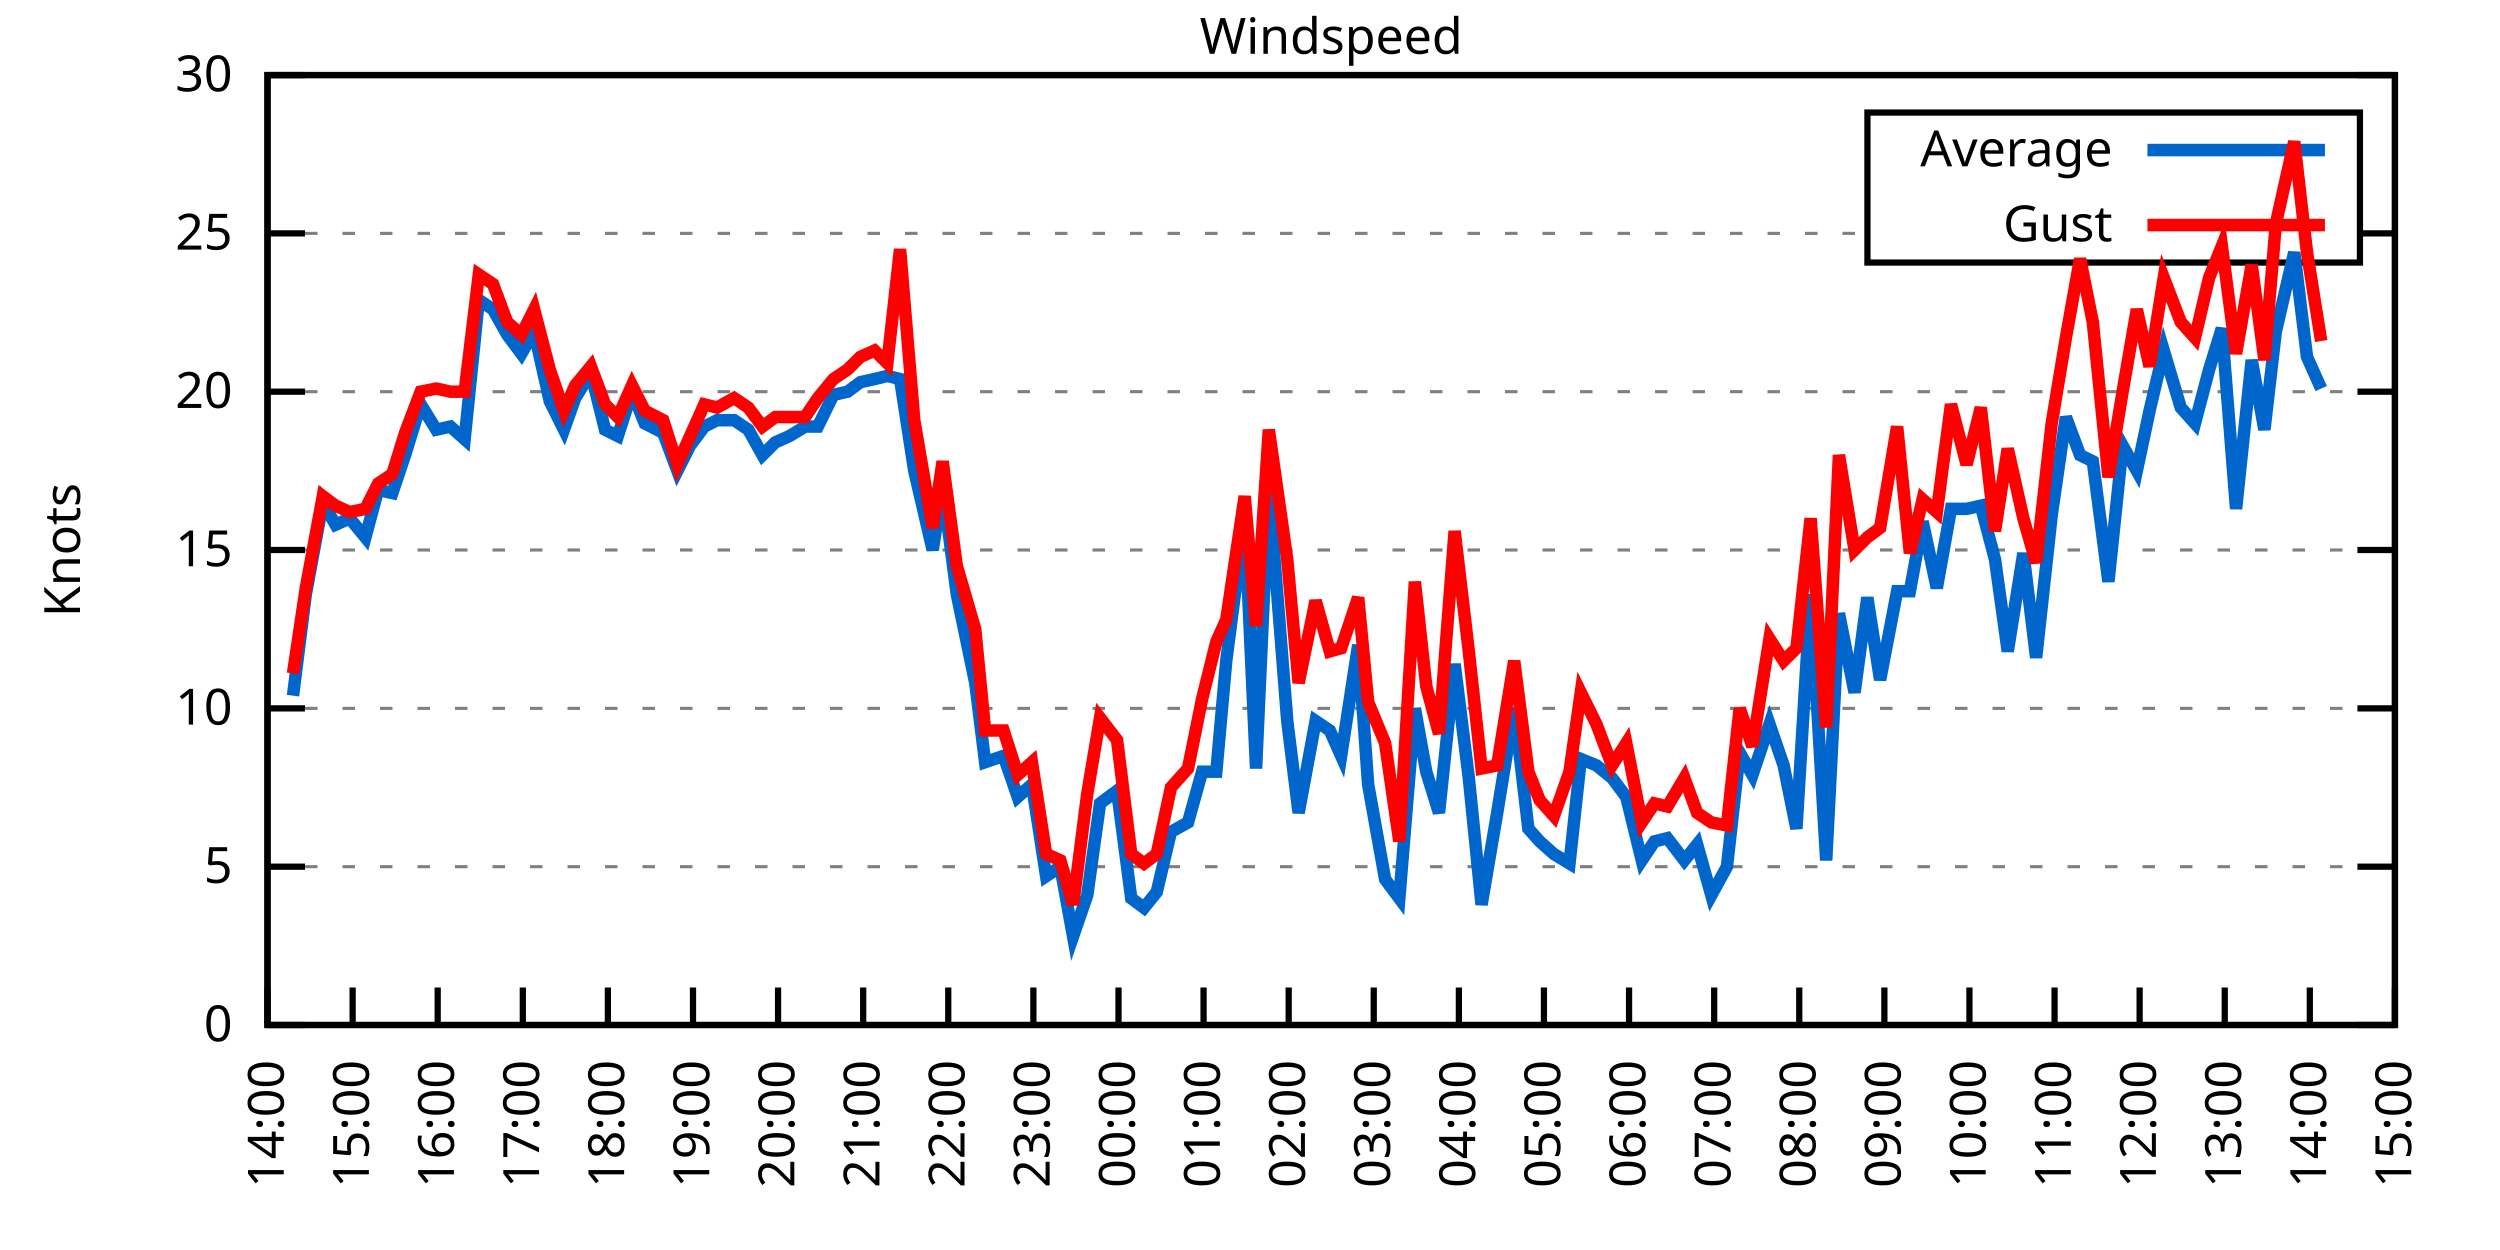
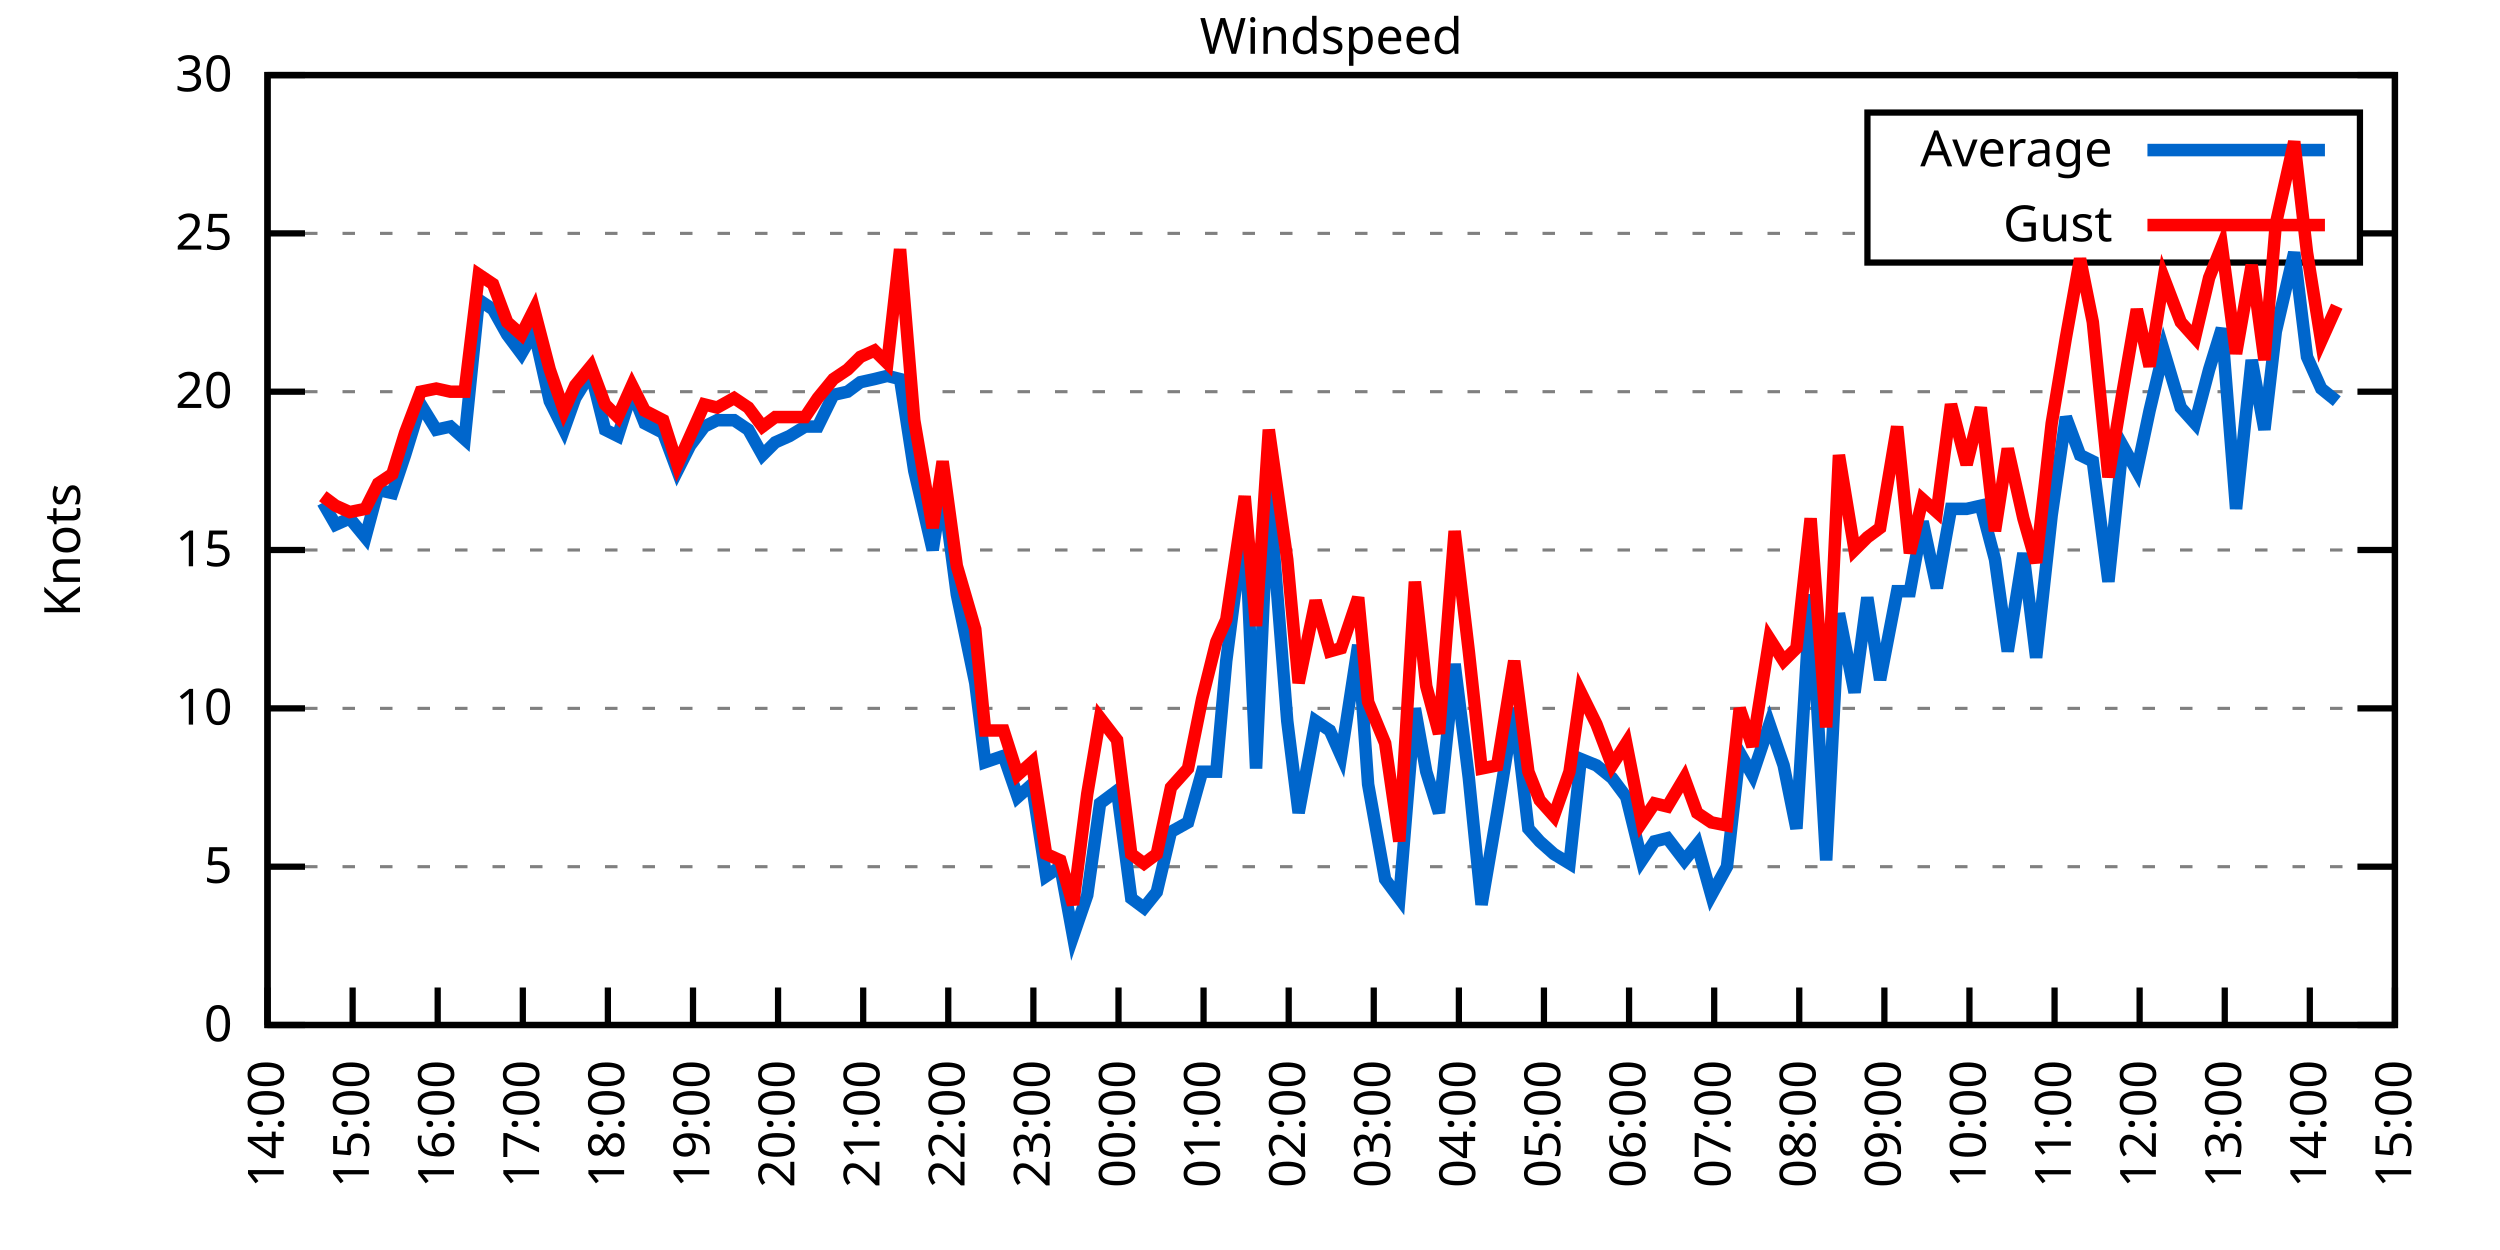
<svg xmlns="http://www.w3.org/2000/svg" xmlns:xlink="http://www.w3.org/1999/xlink" width="400" height="200" viewBox="0 0 400 200">
  <g id="gnuplot_canvas">
    <rect x="0" y="0" width="400" height="200" fill="none" />
    <defs>
      <circle id="gpDot" r="0.5" stroke-width="0.5" stroke="currentColor" />
      <path id="gpPt0" stroke-width="0.333" stroke="currentColor" d="M-1,0 h2 M0,-1 v2" />
      <path id="gpPt1" stroke-width="0.333" stroke="currentColor" d="M-1,-1 L1,1 M1,-1 L-1,1" />
      <path id="gpPt2" stroke-width="0.333" stroke="currentColor" d="M-1,0 L1,0 M0,-1 L0,1 M-1,-1 L1,1 M-1,1 L1,-1" />
      <rect id="gpPt3" stroke-width="0.333" stroke="currentColor" x="-1" y="-1" width="2" height="2" />
      <rect id="gpPt4" stroke-width="0.333" stroke="currentColor" fill="currentColor" x="-1" y="-1" width="2" height="2" />
      <circle id="gpPt5" stroke-width="0.333" stroke="currentColor" cx="0" cy="0" r="1" />
      <use xlink:href="#gpPt5" id="gpPt6" fill="currentColor" stroke="none" />
      <path id="gpPt7" stroke-width="0.333" stroke="currentColor" d="M0,-1.33 L-1.33,0.67 L1.33,0.67 z" />
      <use xlink:href="#gpPt7" id="gpPt8" fill="currentColor" stroke="none" />
      <use xlink:href="#gpPt7" id="gpPt9" stroke="currentColor" transform="rotate(180)" />
      <use xlink:href="#gpPt9" id="gpPt10" fill="currentColor" stroke="none" />
      <use xlink:href="#gpPt3" id="gpPt11" stroke="currentColor" transform="rotate(45)" />
      <use xlink:href="#gpPt11" id="gpPt12" fill="currentColor" stroke="none" />
      <path id="gpPt13" stroke-width="0.333" stroke="currentColor" d="M0,1.330 L1.265,0.411 L0.782,-1.067 L-0.782,-1.076 L-1.265,0.411 z" />
      <use xlink:href="#gpPt13" id="gpPt14" fill="currentColor" stroke="none" />
      <filter id="textbox" filterUnits="objectBoundingBox" x="0" y="0" height="1" width="1">
        <feFlood flood-color="white" flood-opacity="1" result="bgnd" />
        <feComposite in="SourceGraphic" in2="bgnd" operator="atop" />
      </filter>
      <filter id="greybox" filterUnits="objectBoundingBox" x="0" y="0" height="1" width="1">
        <feFlood flood-color="lightgrey" flood-opacity="1" result="grey" />
        <feComposite in="SourceGraphic" in2="grey" operator="atop" />
      </filter>
    </defs>
    <g fill="none" color="white" stroke="currentColor" stroke-width="1.00" stroke-linecap="butt" stroke-linejoin="miter">
</g>
    <g fill="none" color="black" stroke="currentColor" stroke-width="1.00" stroke-linecap="butt" stroke-linejoin="miter">
      <g stroke="none" shape-rendering="crispEdges">
        <polygon fill="rgb(255, 255, 255)" points="42.80,164.00 383.18,164.00 383.18,12.02 42.80,12.02 " />
      </g>
    </g>
    <g fill="none" color="black" stroke="currentColor" stroke-width="1.00" stroke-linecap="butt" stroke-linejoin="miter">
</g>
    <g fill="none" color="black" stroke="black" stroke-width="0.50" stroke-linecap="butt" stroke-linejoin="miter">
</g>
    <g fill="none" color="gray" stroke="currentColor" stroke-width="0.50" stroke-linecap="butt" stroke-linejoin="miter">
      <path stroke="gray" stroke-dasharray="2,4" class="gridline" d="M42.80,164.00 L383.19,164.00  " />
    </g>
    <g fill="none" color="gray" stroke="gray" stroke-width="1.00" stroke-linecap="butt" stroke-linejoin="miter">
</g>
    <g fill="none" color="black" stroke="currentColor" stroke-width="1.00" stroke-linecap="butt" stroke-linejoin="miter">
      <path stroke="black" d="M42.80,164.00 L48.80,164.00 M383.19,164.00 L377.19,164.00  " />
      <g transform="translate(37.20,166.60)" stroke="none" fill="black" font-family="Sans" font-size="8.00" text-anchor="end">
        <text>
          <tspan font-family="Sans"> 0</tspan>
        </text>
      </g>
    </g>
    <g fill="none" color="black" stroke="currentColor" stroke-width="1.00" stroke-linecap="butt" stroke-linejoin="miter">
</g>
    <g fill="none" color="black" stroke="black" stroke-width="0.50" stroke-linecap="butt" stroke-linejoin="miter">
</g>
    <g fill="none" color="gray" stroke="currentColor" stroke-width="0.50" stroke-linecap="butt" stroke-linejoin="miter">
      <path stroke="gray" stroke-dasharray="2,4" class="gridline" d="M42.80,138.67 L383.19,138.67  " />
    </g>
    <g fill="none" color="gray" stroke="gray" stroke-width="1.00" stroke-linecap="butt" stroke-linejoin="miter">
</g>
    <g fill="none" color="black" stroke="currentColor" stroke-width="1.00" stroke-linecap="butt" stroke-linejoin="miter">
      <path stroke="black" d="M42.80,138.67 L48.80,138.67 M383.19,138.67 L377.19,138.67  " />
      <g transform="translate(37.20,141.27)" stroke="none" fill="black" font-family="Sans" font-size="8.00" text-anchor="end">
        <text>
          <tspan font-family="Sans"> 5</tspan>
        </text>
      </g>
    </g>
    <g fill="none" color="black" stroke="currentColor" stroke-width="1.00" stroke-linecap="butt" stroke-linejoin="miter">
</g>
    <g fill="none" color="black" stroke="black" stroke-width="0.50" stroke-linecap="butt" stroke-linejoin="miter">
</g>
    <g fill="none" color="gray" stroke="currentColor" stroke-width="0.50" stroke-linecap="butt" stroke-linejoin="miter">
      <path stroke="gray" stroke-dasharray="2,4" class="gridline" d="M42.80,113.34 L383.19,113.34  " />
    </g>
    <g fill="none" color="gray" stroke="gray" stroke-width="1.00" stroke-linecap="butt" stroke-linejoin="miter">
</g>
    <g fill="none" color="black" stroke="currentColor" stroke-width="1.00" stroke-linecap="butt" stroke-linejoin="miter">
      <path stroke="black" d="M42.80,113.34 L48.80,113.34 M383.19,113.34 L377.19,113.34  " />
      <g transform="translate(37.20,115.94)" stroke="none" fill="black" font-family="Sans" font-size="8.00" text-anchor="end">
        <text>
          <tspan font-family="Sans"> 10</tspan>
        </text>
      </g>
    </g>
    <g fill="none" color="black" stroke="currentColor" stroke-width="1.00" stroke-linecap="butt" stroke-linejoin="miter">
</g>
    <g fill="none" color="black" stroke="black" stroke-width="0.50" stroke-linecap="butt" stroke-linejoin="miter">
</g>
    <g fill="none" color="gray" stroke="currentColor" stroke-width="0.50" stroke-linecap="butt" stroke-linejoin="miter">
      <path stroke="gray" stroke-dasharray="2,4" class="gridline" d="M42.80,88.00 L383.19,88.00  " />
    </g>
    <g fill="none" color="gray" stroke="gray" stroke-width="1.00" stroke-linecap="butt" stroke-linejoin="miter">
</g>
    <g fill="none" color="black" stroke="currentColor" stroke-width="1.00" stroke-linecap="butt" stroke-linejoin="miter">
      <path stroke="black" d="M42.80,88.00 L48.80,88.00 M383.19,88.00 L377.19,88.00  " />
      <g transform="translate(37.20,90.60)" stroke="none" fill="black" font-family="Sans" font-size="8.00" text-anchor="end">
        <text>
          <tspan font-family="Sans"> 15</tspan>
        </text>
      </g>
    </g>
    <g fill="none" color="black" stroke="currentColor" stroke-width="1.00" stroke-linecap="butt" stroke-linejoin="miter">
</g>
    <g fill="none" color="black" stroke="black" stroke-width="0.50" stroke-linecap="butt" stroke-linejoin="miter">
</g>
    <g fill="none" color="gray" stroke="currentColor" stroke-width="0.50" stroke-linecap="butt" stroke-linejoin="miter">
      <path stroke="gray" stroke-dasharray="2,4" class="gridline" d="M42.80,62.67 L383.19,62.67  " />
    </g>
    <g fill="none" color="gray" stroke="gray" stroke-width="1.00" stroke-linecap="butt" stroke-linejoin="miter">
</g>
    <g fill="none" color="black" stroke="currentColor" stroke-width="1.00" stroke-linecap="butt" stroke-linejoin="miter">
      <path stroke="black" d="M42.80,62.67 L48.80,62.67 M383.19,62.67 L377.19,62.67  " />
      <g transform="translate(37.20,65.27)" stroke="none" fill="black" font-family="Sans" font-size="8.00" text-anchor="end">
        <text>
          <tspan font-family="Sans"> 20</tspan>
        </text>
      </g>
    </g>
    <g fill="none" color="black" stroke="currentColor" stroke-width="1.00" stroke-linecap="butt" stroke-linejoin="miter">
</g>
    <g fill="none" color="black" stroke="black" stroke-width="0.50" stroke-linecap="butt" stroke-linejoin="miter">
</g>
    <g fill="none" color="gray" stroke="currentColor" stroke-width="0.50" stroke-linecap="butt" stroke-linejoin="miter">
      <path stroke="gray" stroke-dasharray="2,4" class="gridline" d="M42.80,37.34 L298.79,37.34 M377.59,37.34 L383.19,37.34  " />
    </g>
    <g fill="none" color="gray" stroke="gray" stroke-width="1.00" stroke-linecap="butt" stroke-linejoin="miter">
</g>
    <g fill="none" color="black" stroke="currentColor" stroke-width="1.00" stroke-linecap="butt" stroke-linejoin="miter">
      <path stroke="black" d="M42.80,37.34 L48.80,37.34 M383.19,37.34 L377.19,37.34  " />
      <g transform="translate(37.20,39.94)" stroke="none" fill="black" font-family="Sans" font-size="8.00" text-anchor="end">
        <text>
          <tspan font-family="Sans"> 25</tspan>
        </text>
      </g>
    </g>
    <g fill="none" color="black" stroke="currentColor" stroke-width="1.00" stroke-linecap="butt" stroke-linejoin="miter">
</g>
    <g fill="none" color="black" stroke="black" stroke-width="0.50" stroke-linecap="butt" stroke-linejoin="miter">
</g>
    <g fill="none" color="gray" stroke="currentColor" stroke-width="0.50" stroke-linecap="butt" stroke-linejoin="miter">
      <path stroke="gray" stroke-dasharray="2,4" class="gridline" d="M42.80,12.01 L383.19,12.01  " />
    </g>
    <g fill="none" color="gray" stroke="gray" stroke-width="1.00" stroke-linecap="butt" stroke-linejoin="miter">
</g>
    <g fill="none" color="black" stroke="currentColor" stroke-width="1.00" stroke-linecap="butt" stroke-linejoin="miter">
      <path stroke="black" d="M42.80,12.01 L48.80,12.01 M383.19,12.01 L377.19,12.01  " />
      <g transform="translate(37.20,14.61)" stroke="none" fill="black" font-family="Sans" font-size="8.00" text-anchor="end">
        <text>
          <tspan font-family="Sans"> 30</tspan>
        </text>
      </g>
    </g>
    <g fill="none" color="black" stroke="currentColor" stroke-width="1.00" stroke-linecap="butt" stroke-linejoin="miter">
      <path stroke="black" d="M42.80,164.00 L42.80,158.00  " />
      <g transform="translate(45.40,169.60) rotate(270.00)" stroke="none" fill="black" font-family="Sans" font-size="8.00" text-anchor="end">
        <text>
          <tspan font-family="Sans">14:00</tspan>
        </text>
      </g>
    </g>
    <g fill="none" color="black" stroke="currentColor" stroke-width="1.00" stroke-linecap="butt" stroke-linejoin="miter">
      <path stroke="black" d="M56.42,164.00 L56.42,158.00  " />
      <g transform="translate(59.02,169.60) rotate(270.00)" stroke="none" fill="black" font-family="Sans" font-size="8.00" text-anchor="end">
        <text>
          <tspan font-family="Sans">15:00</tspan>
        </text>
      </g>
    </g>
    <g fill="none" color="black" stroke="currentColor" stroke-width="1.00" stroke-linecap="butt" stroke-linejoin="miter">
      <path stroke="black" d="M70.03,164.00 L70.03,158.00  " />
      <g transform="translate(72.63,169.60) rotate(270.00)" stroke="none" fill="black" font-family="Sans" font-size="8.00" text-anchor="end">
        <text>
          <tspan font-family="Sans">16:00</tspan>
        </text>
      </g>
    </g>
    <g fill="none" color="black" stroke="currentColor" stroke-width="1.00" stroke-linecap="butt" stroke-linejoin="miter">
      <path stroke="black" d="M83.65,164.00 L83.65,158.00  " />
      <g transform="translate(86.25,169.60) rotate(270.00)" stroke="none" fill="black" font-family="Sans" font-size="8.00" text-anchor="end">
        <text>
          <tspan font-family="Sans">17:00</tspan>
        </text>
      </g>
    </g>
    <g fill="none" color="black" stroke="currentColor" stroke-width="1.00" stroke-linecap="butt" stroke-linejoin="miter">
      <path stroke="black" d="M97.26,164.00 L97.26,158.00  " />
      <g transform="translate(99.86,169.60) rotate(270.00)" stroke="none" fill="black" font-family="Sans" font-size="8.00" text-anchor="end">
        <text>
          <tspan font-family="Sans">18:00</tspan>
        </text>
      </g>
    </g>
    <g fill="none" color="black" stroke="currentColor" stroke-width="1.00" stroke-linecap="butt" stroke-linejoin="miter">
      <path stroke="black" d="M110.88,164.00 L110.88,158.00  " />
      <g transform="translate(113.48,169.60) rotate(270.00)" stroke="none" fill="black" font-family="Sans" font-size="8.00" text-anchor="end">
        <text>
          <tspan font-family="Sans">19:00</tspan>
        </text>
      </g>
    </g>
    <g fill="none" color="black" stroke="currentColor" stroke-width="1.00" stroke-linecap="butt" stroke-linejoin="miter">
      <path stroke="black" d="M124.49,164.00 L124.49,158.00  " />
      <g transform="translate(127.09,169.60) rotate(270.00)" stroke="none" fill="black" font-family="Sans" font-size="8.00" text-anchor="end">
        <text>
          <tspan font-family="Sans">20:00</tspan>
        </text>
      </g>
    </g>
    <g fill="none" color="black" stroke="currentColor" stroke-width="1.00" stroke-linecap="butt" stroke-linejoin="miter">
      <path stroke="black" d="M138.11,164.00 L138.11,158.00  " />
      <g transform="translate(140.71,169.60) rotate(270.00)" stroke="none" fill="black" font-family="Sans" font-size="8.00" text-anchor="end">
        <text>
          <tspan font-family="Sans">21:00</tspan>
        </text>
      </g>
    </g>
    <g fill="none" color="black" stroke="currentColor" stroke-width="1.00" stroke-linecap="butt" stroke-linejoin="miter">
      <path stroke="black" d="M151.72,164.00 L151.72,158.00  " />
      <g transform="translate(154.32,169.60) rotate(270.00)" stroke="none" fill="black" font-family="Sans" font-size="8.00" text-anchor="end">
        <text>
          <tspan font-family="Sans">22:00</tspan>
        </text>
      </g>
    </g>
    <g fill="none" color="black" stroke="currentColor" stroke-width="1.00" stroke-linecap="butt" stroke-linejoin="miter">
      <path stroke="black" d="M165.34,164.00 L165.34,158.00  " />
      <g transform="translate(167.94,169.60) rotate(270.00)" stroke="none" fill="black" font-family="Sans" font-size="8.00" text-anchor="end">
        <text>
          <tspan font-family="Sans">23:00</tspan>
        </text>
      </g>
    </g>
    <g fill="none" color="black" stroke="currentColor" stroke-width="1.00" stroke-linecap="butt" stroke-linejoin="miter">
      <path stroke="black" d="M178.96,164.00 L178.96,158.00  " />
      <g transform="translate(181.56,169.60) rotate(270.00)" stroke="none" fill="black" font-family="Sans" font-size="8.00" text-anchor="end">
        <text>
          <tspan font-family="Sans">00:00</tspan>
        </text>
      </g>
    </g>
    <g fill="none" color="black" stroke="currentColor" stroke-width="1.00" stroke-linecap="butt" stroke-linejoin="miter">
      <path stroke="black" d="M192.57,164.00 L192.57,158.00  " />
      <g transform="translate(195.17,169.60) rotate(270.00)" stroke="none" fill="black" font-family="Sans" font-size="8.00" text-anchor="end">
        <text>
          <tspan font-family="Sans">01:00</tspan>
        </text>
      </g>
    </g>
    <g fill="none" color="black" stroke="currentColor" stroke-width="1.00" stroke-linecap="butt" stroke-linejoin="miter">
      <path stroke="black" d="M206.19,164.00 L206.19,158.00  " />
      <g transform="translate(208.79,169.60) rotate(270.00)" stroke="none" fill="black" font-family="Sans" font-size="8.00" text-anchor="end">
        <text>
          <tspan font-family="Sans">02:00</tspan>
        </text>
      </g>
    </g>
    <g fill="none" color="black" stroke="currentColor" stroke-width="1.00" stroke-linecap="butt" stroke-linejoin="miter">
      <path stroke="black" d="M219.80,164.00 L219.80,158.00  " />
      <g transform="translate(222.40,169.60) rotate(270.00)" stroke="none" fill="black" font-family="Sans" font-size="8.00" text-anchor="end">
        <text>
          <tspan font-family="Sans">03:00</tspan>
        </text>
      </g>
    </g>
    <g fill="none" color="black" stroke="currentColor" stroke-width="1.00" stroke-linecap="butt" stroke-linejoin="miter">
      <path stroke="black" d="M233.42,164.00 L233.42,158.00  " />
      <g transform="translate(236.02,169.60) rotate(270.00)" stroke="none" fill="black" font-family="Sans" font-size="8.00" text-anchor="end">
        <text>
          <tspan font-family="Sans">04:00</tspan>
        </text>
      </g>
    </g>
    <g fill="none" color="black" stroke="currentColor" stroke-width="1.00" stroke-linecap="butt" stroke-linejoin="miter">
      <path stroke="black" d="M247.03,164.00 L247.03,158.00  " />
      <g transform="translate(249.63,169.60) rotate(270.00)" stroke="none" fill="black" font-family="Sans" font-size="8.00" text-anchor="end">
        <text>
          <tspan font-family="Sans">05:00</tspan>
        </text>
      </g>
    </g>
    <g fill="none" color="black" stroke="currentColor" stroke-width="1.00" stroke-linecap="butt" stroke-linejoin="miter">
      <path stroke="black" d="M260.65,164.00 L260.65,158.00  " />
      <g transform="translate(263.25,169.60) rotate(270.00)" stroke="none" fill="black" font-family="Sans" font-size="8.00" text-anchor="end">
        <text>
          <tspan font-family="Sans">06:00</tspan>
        </text>
      </g>
    </g>
    <g fill="none" color="black" stroke="currentColor" stroke-width="1.00" stroke-linecap="butt" stroke-linejoin="miter">
      <path stroke="black" d="M274.27,164.00 L274.27,158.00  " />
      <g transform="translate(276.87,169.60) rotate(270.00)" stroke="none" fill="black" font-family="Sans" font-size="8.00" text-anchor="end">
        <text>
          <tspan font-family="Sans">07:00</tspan>
        </text>
      </g>
    </g>
    <g fill="none" color="black" stroke="currentColor" stroke-width="1.00" stroke-linecap="butt" stroke-linejoin="miter">
      <path stroke="black" d="M287.88,164.00 L287.88,158.00  " />
      <g transform="translate(290.48,169.60) rotate(270.00)" stroke="none" fill="black" font-family="Sans" font-size="8.00" text-anchor="end">
        <text>
          <tspan font-family="Sans">08:00</tspan>
        </text>
      </g>
    </g>
    <g fill="none" color="black" stroke="currentColor" stroke-width="1.00" stroke-linecap="butt" stroke-linejoin="miter">
      <path stroke="black" d="M301.50,164.00 L301.50,158.00  " />
      <g transform="translate(304.10,169.60) rotate(270.00)" stroke="none" fill="black" font-family="Sans" font-size="8.00" text-anchor="end">
        <text>
          <tspan font-family="Sans">09:00</tspan>
        </text>
      </g>
    </g>
    <g fill="none" color="black" stroke="currentColor" stroke-width="1.00" stroke-linecap="butt" stroke-linejoin="miter">
      <path stroke="black" d="M315.11,164.00 L315.11,158.00  " />
      <g transform="translate(317.71,169.60) rotate(270.00)" stroke="none" fill="black" font-family="Sans" font-size="8.00" text-anchor="end">
        <text>
          <tspan font-family="Sans">10:00</tspan>
        </text>
      </g>
    </g>
    <g fill="none" color="black" stroke="currentColor" stroke-width="1.00" stroke-linecap="butt" stroke-linejoin="miter">
      <path stroke="black" d="M328.73,164.00 L328.73,158.00  " />
      <g transform="translate(331.33,169.60) rotate(270.00)" stroke="none" fill="black" font-family="Sans" font-size="8.00" text-anchor="end">
        <text>
          <tspan font-family="Sans">11:00</tspan>
        </text>
      </g>
    </g>
    <g fill="none" color="black" stroke="currentColor" stroke-width="1.00" stroke-linecap="butt" stroke-linejoin="miter">
      <path stroke="black" d="M342.34,164.00 L342.34,158.00  " />
      <g transform="translate(344.94,169.60) rotate(270.00)" stroke="none" fill="black" font-family="Sans" font-size="8.00" text-anchor="end">
        <text>
          <tspan font-family="Sans">12:00</tspan>
        </text>
      </g>
    </g>
    <g fill="none" color="black" stroke="currentColor" stroke-width="1.00" stroke-linecap="butt" stroke-linejoin="miter">
      <path stroke="black" d="M355.96,164.00 L355.96,158.00  " />
      <g transform="translate(358.56,169.60) rotate(270.00)" stroke="none" fill="black" font-family="Sans" font-size="8.00" text-anchor="end">
        <text>
          <tspan font-family="Sans">13:00</tspan>
        </text>
      </g>
    </g>
    <g fill="none" color="black" stroke="currentColor" stroke-width="1.00" stroke-linecap="butt" stroke-linejoin="miter">
      <path stroke="black" d="M369.57,164.00 L369.57,158.00  " />
      <g transform="translate(372.17,169.60) rotate(270.00)" stroke="none" fill="black" font-family="Sans" font-size="8.00" text-anchor="end">
        <text>
          <tspan font-family="Sans">14:00</tspan>
        </text>
      </g>
    </g>
    <g fill="none" color="black" stroke="currentColor" stroke-width="1.00" stroke-linecap="butt" stroke-linejoin="miter">
      <path stroke="black" d="M383.19,164.00 L383.19,158.00  " />
      <g transform="translate(385.79,169.60) rotate(270.00)" stroke="none" fill="black" font-family="Sans" font-size="8.00" text-anchor="end">
        <text>
          <tspan font-family="Sans">15:00</tspan>
        </text>
      </g>
    </g>
    <g fill="none" color="black" stroke="currentColor" stroke-width="1.00" stroke-linecap="butt" stroke-linejoin="miter">
</g>
    <g fill="none" color="black" stroke="currentColor" stroke-width="1.00" stroke-linecap="butt" stroke-linejoin="miter">
      <path stroke="black" d="M42.80,12.01 L42.80,164.00 L383.19,164.00 L383.19,12.01 L42.80,12.01 Z  " />
    </g>
    <g fill="none" color="black" stroke="currentColor" stroke-width="1.00" stroke-linecap="butt" stroke-linejoin="miter">
</g>
    <g fill="none" color="black" stroke="currentColor" stroke-width="1.00" stroke-linecap="butt" stroke-linejoin="miter">
      <path stroke="black" d="M298.79,42.01 L298.79,18.01 L377.59,18.01 L377.59,42.01 L298.79,42.01 Z  " />
    </g>
    <g id="Windspeed_plot_1">
      <g fill="none" color="white" stroke="black" stroke-width="2.00" stroke-linecap="butt" stroke-linejoin="miter">
</g>
      <g fill="none" color="black" stroke="currentColor" stroke-width="2.00" stroke-linecap="butt" stroke-linejoin="miter">
        <g transform="translate(337.99,26.61)" stroke="none" fill="black" font-family="Sans" font-size="8.00" text-anchor="end">
          <text>
            <tspan font-family="Sans">Average</tspan>
          </text>
        </g>
      </g>
      <g fill="none" color="black" stroke="currentColor" stroke-width="2.00" stroke-linecap="butt" stroke-linejoin="miter">
-         <path stroke="rgb(  0, 102, 204)" d="M343.59,24.01 L371.99,24.01 M46.88,111.31 L48.93,95.10 L51.65,80.41 L53.69,83.95 L55.96,82.94 L58.46,85.98   L60.50,78.38 L62.77,78.89 L64.81,72.81 L67.31,64.70 L69.80,68.75 L72.07,68.25 L74.34,70.27 L76.61,47.98   L78.88,49.50 L81.15,53.55 L83.42,56.59 L85.46,53.05 L87.96,64.19 L90.23,68.75 L92.04,63.69 L94.54,59.63   L96.81,68.75 L98.85,69.77 L101.12,62.67 L103.16,67.74 L106.11,69.26 L108.38,75.34 L110.42,71.29 L112.69,68.25   L114.74,67.23 L117.46,67.23 L119.73,68.75 L122.00,72.81 L124.04,70.78 L126.31,69.77 L128.81,68.25 L130.85,68.25   L133.34,63.18 L135.61,62.67 L137.66,61.15 L139.92,60.65 L141.97,60.14 L144.01,60.65 L146.28,75.34 L149.23,88.00   L150.82,77.87 L153.09,95.10 L156.04,109.28 L157.62,121.95 L160.57,120.94 L162.84,127.52 L165.11,125.50 L167.38,140.19   L169.65,138.67 L171.69,149.81 L173.96,143.23 L176.01,128.54 L178.73,126.51 L181.00,143.73 L183.04,145.25 L185.08,142.72   L187.35,133.10 L190.08,131.58 L192.34,123.47 L194.61,123.47 L196.20,105.74 L199.15,82.94 L200.97,122.96 L203.01,77.87   L205.96,115.36 L207.78,130.06 L210.50,115.36 L212.77,116.88 L214.58,120.94 L217.31,103.20 L218.90,125.50 L221.62,140.69   L223.89,143.73 L226.38,113.34 L228.20,123.47 L230.24,130.06 L232.74,106.24 L235.01,124.48 L237.05,144.75 L239.55,130.06   L242.27,113.34 L244.54,132.59 L246.35,134.62 L248.62,136.64 L251.12,138.16 L252.93,121.44 L255.43,122.46 L257.93,124.48   L260.20,127.52 L262.69,137.66 L264.73,134.62 L266.78,134.11 L269.50,137.66 L271.54,135.12 L273.81,143.23 L276.31,138.67   L278.35,120.43 L280.39,123.98 L283.12,115.87 L285.38,122.46 L287.43,132.59 L289.70,95.10 L292.19,137.66 L294.23,98.14   L296.73,110.80 L298.77,95.60 L300.82,108.78 L303.54,94.59 L305.58,94.59 L307.62,83.45 L309.89,94.08 L312.16,81.42   L314.66,81.42 L316.93,80.91 L319.20,89.52 L321.24,104.22 L323.74,88.51 L325.78,105.23 L328.27,82.43 L330.54,66.73   L332.81,72.81 L334.85,73.82 L337.35,93.07 L339.62,71.29 L341.89,75.34 L343.93,65.71 L346.20,56.09 L348.92,65.21   L351.19,67.74 L353.46,59.13 L355.50,52.54 L357.77,81.42 L360.27,57.61 L362.31,68.75 L364.13,53.05 L367.08,40.38   L369.12,57.10 L371.39,62.17  " />
+         <path stroke="rgb(  0, 102, 204)" d="M343.59,24.01 L371.99,24.01 M51.65,80.41 L53.69,83.95 L55.96,82.94 L58.46,85.98 L60.50,78.38 L62.77,78.89   L64.81,72.81 L67.31,64.70 L69.80,68.75 L72.07,68.25 L74.34,70.27 L76.61,47.98 L78.88,49.50 L81.15,53.55   L83.42,56.59 L85.46,53.05 L87.96,64.19 L90.23,68.75 L92.04,63.69 L94.54,59.63 L96.81,68.75 L98.85,69.77   L101.12,62.67 L103.16,67.74 L106.11,69.26 L108.38,75.34 L110.42,71.29 L112.69,68.25 L114.74,67.23 L117.46,67.23   L119.73,68.75 L122.00,72.81 L124.04,70.78 L126.31,69.77 L128.81,68.25 L130.85,68.25 L133.34,63.18 L135.61,62.67   L137.66,61.15 L139.92,60.65 L141.97,60.14 L144.01,60.65 L146.28,75.34 L149.23,88.00 L150.82,77.87 L153.09,95.10   L156.04,109.28 L157.62,121.95 L160.57,120.94 L162.84,127.52 L165.11,125.50 L167.38,140.19 L169.65,138.67 L171.69,149.81   L173.96,143.23 L176.01,128.54 L178.73,126.51 L181.00,143.73 L183.04,145.25 L185.08,142.72 L187.35,133.10 L190.08,131.58   L192.34,123.47 L194.61,123.47 L196.20,105.74 L199.15,82.94 L200.97,122.96 L203.01,77.87 L205.96,115.36 L207.78,130.06   L210.50,115.36 L212.77,116.88 L214.58,120.94 L217.31,103.20 L218.90,125.50 L221.62,140.69 L223.89,143.73 L226.38,113.34   L228.20,123.47 L230.24,130.06 L232.74,106.24 L235.01,124.48 L237.05,144.75 L239.55,130.06 L242.27,113.34 L244.54,132.59   L246.35,134.62 L248.62,136.64 L251.12,138.16 L252.93,121.44 L255.43,122.46 L257.93,124.48 L260.20,127.52 L262.69,137.66   L264.73,134.62 L266.78,134.11 L269.50,137.66 L271.54,135.12 L273.81,143.23 L276.31,138.67 L278.35,120.43 L280.39,123.98   L283.12,115.87 L285.38,122.46 L287.43,132.59 L289.70,95.10 L292.19,137.66 L294.23,98.14 L296.73,110.80 L298.77,95.60   L300.82,108.78 L303.54,94.59 L305.58,94.59 L307.62,83.45 L309.89,94.08 L312.16,81.42 L314.66,81.42 L316.93,80.91   L319.20,89.52 L321.24,104.22 L323.74,88.51 L325.78,105.23 L328.27,82.43 L330.54,66.73 L332.81,72.81 L334.85,73.82   L337.35,93.07 L339.62,71.29 L341.89,75.34 L343.93,65.71 L346.20,56.09 L348.92,65.21 L351.19,67.74 L353.46,59.13   L355.50,52.54 L357.77,81.42 L360.27,57.61 L362.31,68.75 L364.13,53.05 L367.08,40.38 L369.12,57.10 L371.39,62.17   L373.89,64.19  " />
      </g>
    </g>
    <g id="Windspeed_plot_2">
      <g fill="none" color="black" stroke="currentColor" stroke-width="2.00" stroke-linecap="butt" stroke-linejoin="miter">
        <g transform="translate(337.99,38.61)" stroke="none" fill="black" font-family="Sans" font-size="8.00" text-anchor="end">
          <text>
            <tspan font-family="Sans">Gust</tspan>
          </text>
        </g>
      </g>
      <g fill="none" color="black" stroke="currentColor" stroke-width="2.00" stroke-linecap="butt" stroke-linejoin="miter">
-         <path stroke="rgb(255,   0,   0)" d="M343.59,36.01 L371.99,36.01 M46.88,107.76 L48.93,94.08 L51.65,79.39 L53.69,80.91 L55.96,81.93 L58.46,81.42   L60.50,77.37 L62.77,75.85 L64.81,69.26 L67.31,62.67 L69.80,62.17 L72.07,62.67 L74.34,62.67 L76.61,43.93   L78.88,45.45 L81.15,51.53 L83.42,53.55 L85.46,49.50 L87.96,59.13 L90.23,65.71 L92.04,61.66 L94.54,58.62   L96.81,64.70 L98.85,66.73 L101.12,61.66 L103.16,65.71 L106.11,67.23 L108.38,74.33 L110.42,69.77 L112.69,64.70   L114.74,65.21 L117.46,63.69 L119.73,65.21 L122.00,68.25 L124.04,66.73 L126.31,66.73 L128.81,66.73 L130.85,63.69   L133.34,60.65 L135.61,59.13 L137.66,57.10 L139.92,56.09 L141.97,58.11 L144.01,39.87 L146.28,67.23 L149.23,84.46   L150.82,73.82 L153.09,90.54 L156.04,100.67 L157.62,116.88 L160.57,116.88 L162.84,123.98 L165.11,121.95 L167.38,136.64   L169.65,137.66 L171.69,144.75 L173.96,127.02 L176.01,114.86 L178.73,118.40 L181.00,136.64 L183.04,138.16 L185.08,136.64   L187.35,126.00 L190.08,122.96 L192.34,111.82 L194.61,102.70 L196.20,99.15 L199.15,79.39 L200.97,100.16 L203.01,68.75   L205.96,89.52 L207.78,109.28 L210.50,96.11 L212.77,104.22 L214.58,103.71 L217.31,95.60 L218.90,112.32 L221.62,118.91   L223.89,134.62 L226.38,93.07 L228.20,109.79 L230.24,117.39 L232.74,84.97 L235.01,104.22 L237.05,122.96 L239.55,122.46   L242.27,105.74 L244.54,123.47 L246.35,128.03 L248.62,130.56 L251.12,123.47 L252.93,110.80 L255.43,115.87 L257.93,122.46   L260.20,118.91 L262.69,131.58 L264.73,128.54 L266.78,129.04 L269.50,124.48 L271.54,130.06 L273.81,131.58 L276.31,132.08   L278.35,113.34 L280.39,119.42 L283.12,102.19 L285.38,105.74 L287.43,103.71 L289.70,82.94 L292.19,116.38 L294.23,72.81   L296.73,88.00 L298.77,85.98 L300.82,84.46 L303.54,68.25 L305.58,88.51 L307.62,79.90 L309.89,81.93 L312.16,64.70   L314.66,74.33 L316.93,65.21 L319.20,84.97 L321.24,71.79 L323.74,82.94 L325.78,90.03 L328.27,67.74 L330.54,54.06   L332.81,41.39 L334.85,51.53 L337.35,76.35 L339.62,62.67 L341.89,49.50 L343.93,58.62 L346.20,44.43 L348.92,51.53   L351.19,54.06 L353.46,44.43 L355.50,39.37 L357.77,56.59 L360.27,42.41 L362.31,57.61 L364.13,35.82 L367.08,22.65   L369.12,40.38 L371.39,54.57  " />
+         <path stroke="rgb(255,   0,   0)" d="M343.59,36.01 L371.99,36.01 M51.65,79.39 L53.69,80.91 L55.96,81.93 L58.46,81.42 L60.50,77.37 L62.77,75.85   L64.81,69.26 L67.31,62.67 L69.80,62.17 L72.07,62.67 L74.34,62.67 L76.61,43.93 L78.88,45.45 L81.15,51.53   L83.42,53.55 L85.46,49.50 L87.96,59.13 L90.23,65.71 L92.04,61.66 L94.54,58.62 L96.81,64.70 L98.85,66.73   L101.12,61.66 L103.16,65.71 L106.11,67.23 L108.38,74.33 L110.42,69.77 L112.69,64.70 L114.74,65.21 L117.46,63.69   L119.73,65.21 L122.00,68.25 L124.04,66.73 L126.31,66.73 L128.81,66.73 L130.85,63.69 L133.34,60.65 L135.61,59.13   L137.66,57.10 L139.92,56.09 L141.97,58.11 L144.01,39.87 L146.28,67.23 L149.23,84.46 L150.82,73.82 L153.09,90.54   L156.04,100.67 L157.62,116.88 L160.57,116.88 L162.84,123.98 L165.11,121.95 L167.38,136.64 L169.65,137.66 L171.69,144.75   L173.96,127.02 L176.01,114.86 L178.73,118.40 L181.00,136.64 L183.04,138.16 L185.08,136.64 L187.35,126.00 L190.08,122.96   L192.34,111.82 L194.61,102.70 L196.20,99.15 L199.15,79.39 L200.97,100.16 L203.01,68.75 L205.96,89.52 L207.78,109.28   L210.50,96.11 L212.77,104.22 L214.58,103.71 L217.31,95.60 L218.90,112.32 L221.62,118.91 L223.89,134.62 L226.38,93.07   L228.20,109.79 L230.24,117.39 L232.74,84.97 L235.01,104.22 L237.05,122.96 L239.55,122.46 L242.27,105.74 L244.54,123.47   L246.35,128.03 L248.62,130.56 L251.12,123.47 L252.93,110.80 L255.43,115.87 L257.93,122.46 L260.20,118.91 L262.69,131.58   L264.73,128.54 L266.78,129.04 L269.50,124.48 L271.54,130.06 L273.81,131.58 L276.31,132.08 L278.35,113.34 L280.39,119.42   L283.12,102.19 L285.38,105.74 L287.43,103.71 L289.70,82.94 L292.19,116.38 L294.23,72.81 L296.73,88.00 L298.77,85.98   L300.82,84.46 L303.54,68.25 L305.58,88.51 L307.62,79.90 L309.89,81.93 L312.16,64.70 L314.66,74.33 L316.93,65.21   L319.20,84.97 L321.24,71.79 L323.74,82.94 L325.78,90.03 L328.27,67.74 L330.54,54.06 L332.81,41.39 L334.85,51.53   L337.35,76.35 L339.62,62.67 L341.89,49.50 L343.93,58.62 L346.20,44.43 L348.92,51.53 L351.19,54.06 L353.46,44.43   L355.50,39.37 L357.77,56.59 L360.27,42.41 L362.31,57.61 L364.13,35.82 L367.08,22.65 L369.12,40.38 L371.39,54.57   L373.89,48.99  " />
      </g>
    </g>
    <g fill="none" color="black" stroke="currentColor" stroke-width="2.00" stroke-linecap="butt" stroke-linejoin="miter">
</g>
    <g fill="none" color="black" stroke="black" stroke-width="1.00" stroke-linecap="butt" stroke-linejoin="miter">
</g>
    <g fill="none" color="black" stroke="currentColor" stroke-width="1.00" stroke-linecap="butt" stroke-linejoin="miter">
      <path stroke="black" d="M42.80,12.01 L42.80,164.00 L383.19,164.00 L383.19,12.01 L42.80,12.01 Z  " />
      <g transform="translate(12.80,88.01) rotate(270.00)" stroke="none" fill="black" font-family="Sans" font-size="8.00" text-anchor="middle">
        <text>
          <tspan font-family="Sans">Knots</tspan>
        </text>
      </g>
    </g>
    <g fill="none" color="black" stroke="currentColor" stroke-width="1.00" stroke-linecap="butt" stroke-linejoin="miter">
</g>
    <g fill="none" color="black" stroke="currentColor" stroke-width="1.00" stroke-linecap="butt" stroke-linejoin="miter">
      <g transform="translate(212.99,8.61)" stroke="none" fill="black" font-family="Sans" font-size="8.00" text-anchor="middle">
        <text>
          <tspan font-family="Sans">Windspeed</tspan>
        </text>
      </g>
    </g>
    <g fill="none" color="black" stroke="currentColor" stroke-width="1.00" stroke-linecap="butt" stroke-linejoin="miter">
</g>
  </g>
</svg>
